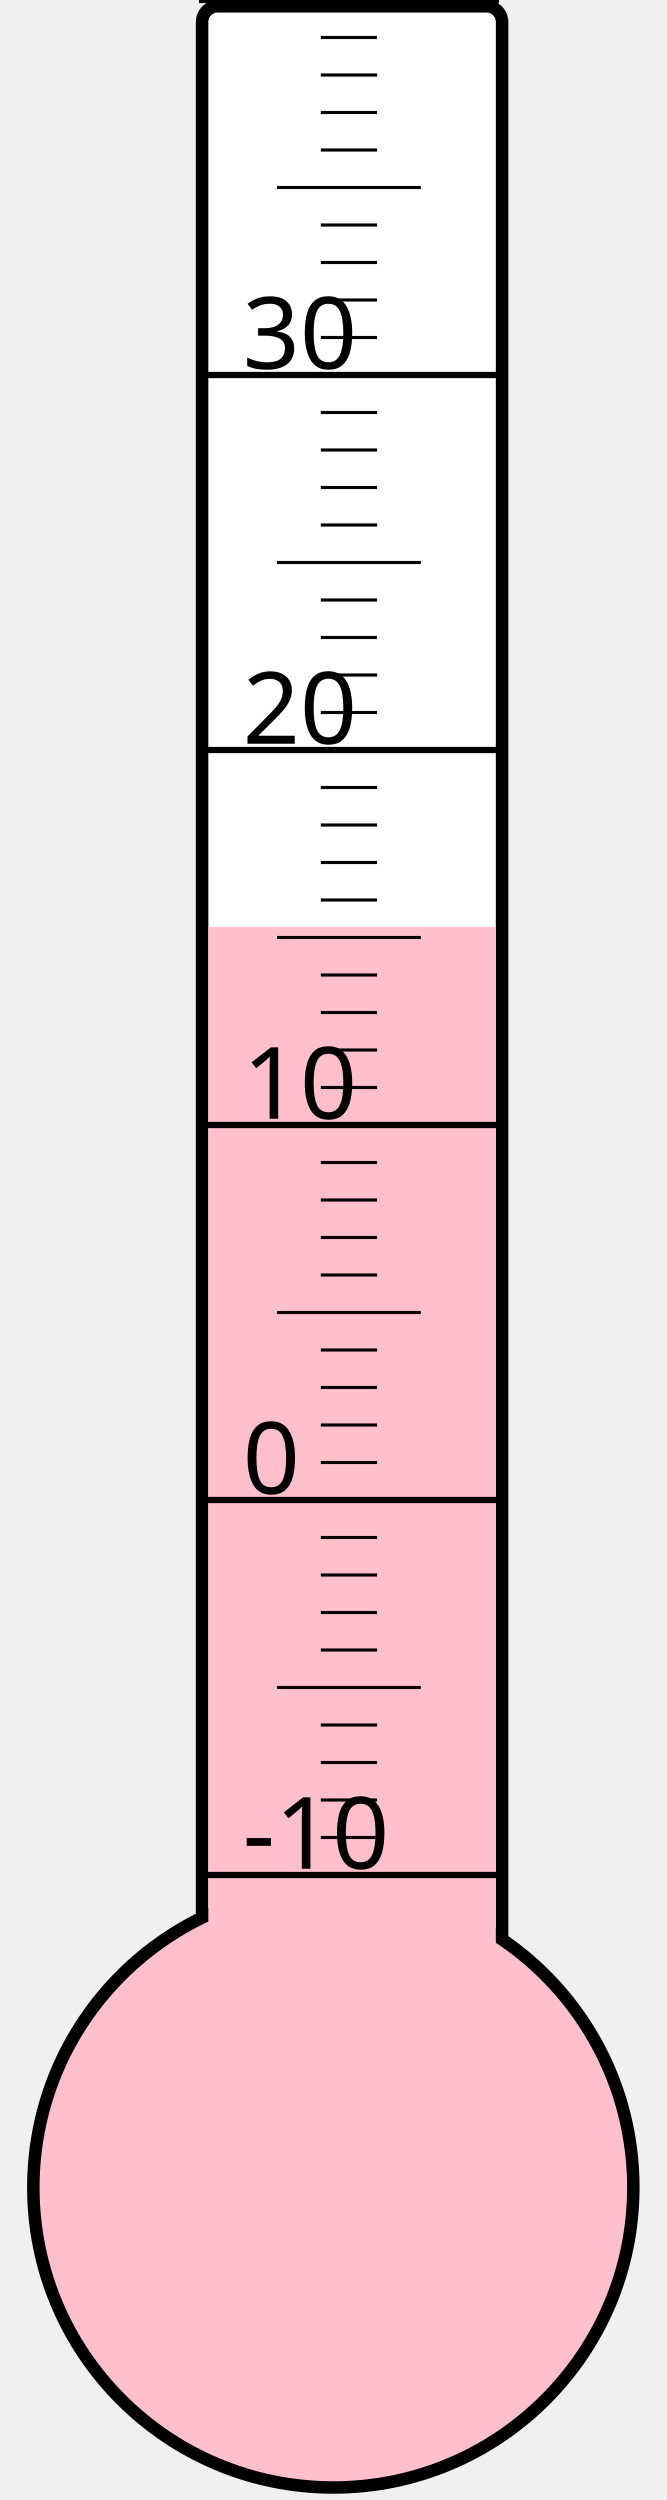
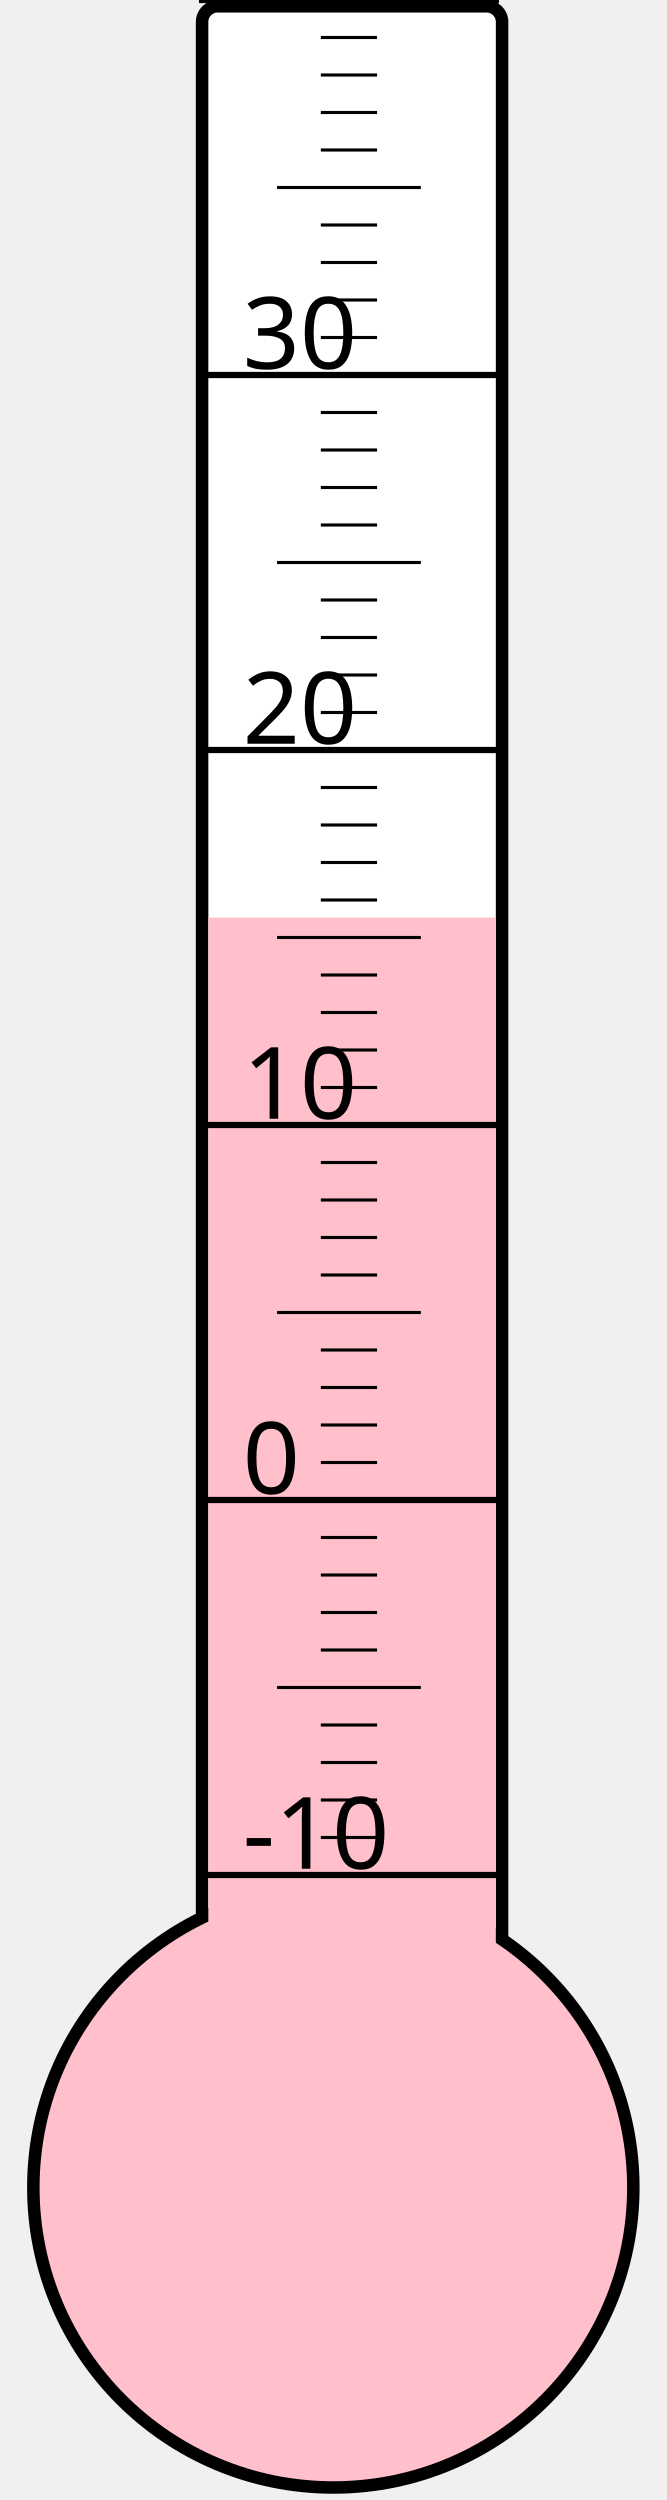
<svg xmlns="http://www.w3.org/2000/svg" width="40px" height="150px" viewBox="0 0 200 800">
  <rect width="200" height="800" x="0" y="0" style="fill: #ffffeb; fill-opacity: 0;" />
  <rect width="96" height="680" x="58" y="2" rx="5" ry="5" style="fill: white; fill-opacity: 1; stroke: black; stroke-width: 4;" />
  <circle cx="100" cy="700" r="96" style="fill: pink; stroke: black; stroke-width: 4;" />
-   <rect width="92" height="403.375" x="60" y="296.625" style="fill: pink; fill-opacity: 1; stroke-width: 0;" />
+   <rect width="92" height="406.375" x="60" y="293.625" style="fill: pink; fill-opacity: 1; stroke-width: 0;" />
  <text x="71" y="598" style="font-family: sans-serif; font-size: 24pt;">-10</text>
  <text x="71" y="478" style="font-family: sans-serif; font-size: 24pt;">0</text>
  <text x="71" y="358" style="font-family: sans-serif; font-size: 24pt;">10</text>
  <text x="71" y="238" style="font-family: sans-serif; font-size: 24pt;">20</text>
  <text x="71" y="118" style="font-family: sans-serif; font-size: 24pt;">30</text>
  <g style="stroke: black;">
    <line x1="57" y1="600" x2="153" y2="600" style="stroke-width: 2;" />
    <line x1="96" y1="588" x2="114" y2="588" style="stroke-width: 1;" />
    <line x1="96" y1="576" x2="114" y2="576" style="stroke-width: 1;" />
    <line x1="96" y1="564" x2="114" y2="564" style="stroke-width: 1;" />
    <line x1="96" y1="552" x2="114" y2="552" style="stroke-width: 1;" />
    <line x1="82" y1="540" x2="128" y2="540" style="stroke-width: 1;" />
    <line x1="96" y1="528" x2="114" y2="528" style="stroke-width: 1;" />
    <line x1="96" y1="516" x2="114" y2="516" style="stroke-width: 1;" />
    <line x1="96" y1="504" x2="114" y2="504" style="stroke-width: 1;" />
    <line x1="96" y1="492" x2="114" y2="492" style="stroke-width: 1;" />
    <line x1="57" y1="480" x2="153" y2="480" style="stroke-width: 2;" />
    <line x1="96" y1="468" x2="114" y2="468" style="stroke-width: 1;" />
    <line x1="96" y1="456" x2="114" y2="456" style="stroke-width: 1;" />
    <line x1="96" y1="444" x2="114" y2="444" style="stroke-width: 1;" />
    <line x1="96" y1="432" x2="114" y2="432" style="stroke-width: 1;" />
    <line x1="82" y1="420" x2="128" y2="420" style="stroke-width: 1;" />
    <line x1="96" y1="408" x2="114" y2="408" style="stroke-width: 1;" />
    <line x1="96" y1="396" x2="114" y2="396" style="stroke-width: 1;" />
    <line x1="96" y1="384" x2="114" y2="384" style="stroke-width: 1;" />
    <line x1="96" y1="372" x2="114" y2="372" style="stroke-width: 1;" />
    <line x1="57" y1="360" x2="153" y2="360" style="stroke-width: 2;" />
    <line x1="96" y1="348" x2="114" y2="348" style="stroke-width: 1;" />
    <line x1="96" y1="336" x2="114" y2="336" style="stroke-width: 1;" />
    <line x1="96" y1="324" x2="114" y2="324" style="stroke-width: 1;" />
    <line x1="96" y1="312" x2="114" y2="312" style="stroke-width: 1;" />
    <line x1="82" y1="300" x2="128" y2="300" style="stroke-width: 1;" />
    <line x1="96" y1="288" x2="114" y2="288" style="stroke-width: 1;" />
    <line x1="96" y1="276" x2="114" y2="276" style="stroke-width: 1;" />
    <line x1="96" y1="264" x2="114" y2="264" style="stroke-width: 1;" />
    <line x1="96" y1="252" x2="114" y2="252" style="stroke-width: 1;" />
    <line x1="57" y1="240" x2="153" y2="240" style="stroke-width: 2;" />
    <line x1="96" y1="228" x2="114" y2="228" style="stroke-width: 1;" />
    <line x1="96" y1="216" x2="114" y2="216" style="stroke-width: 1;" />
    <line x1="96" y1="204" x2="114" y2="204" style="stroke-width: 1;" />
    <line x1="96" y1="192" x2="114" y2="192" style="stroke-width: 1;" />
    <line x1="82" y1="180" x2="128" y2="180" style="stroke-width: 1;" />
    <line x1="96" y1="168" x2="114" y2="168" style="stroke-width: 1;" />
    <line x1="96" y1="156" x2="114" y2="156" style="stroke-width: 1;" />
    <line x1="96" y1="144" x2="114" y2="144" style="stroke-width: 1;" />
    <line x1="96" y1="132" x2="114" y2="132" style="stroke-width: 1;" />
    <line x1="57" y1="120" x2="153" y2="120" style="stroke-width: 2;" />
    <line x1="96" y1="108" x2="114" y2="108" style="stroke-width: 1;" />
    <line x1="96" y1="96" x2="114" y2="96" style="stroke-width: 1;" />
    <line x1="96" y1="84" x2="114" y2="84" style="stroke-width: 1;" />
    <line x1="96" y1="72" x2="114" y2="72" style="stroke-width: 1;" />
    <line x1="82" y1="60" x2="128" y2="60" style="stroke-width: 1;" />
    <line x1="96" y1="48" x2="114" y2="48" style="stroke-width: 1;" />
    <line x1="96" y1="36" x2="114" y2="36" style="stroke-width: 1;" />
    <line x1="96" y1="24" x2="114" y2="24" style="stroke-width: 1;" />
    <line x1="96" y1="12" x2="114" y2="12" style="stroke-width: 1;" />
    <line x1="57" y1="0" x2="153" y2="0" style="stroke-width: 2;" />
  </g>
</svg>
